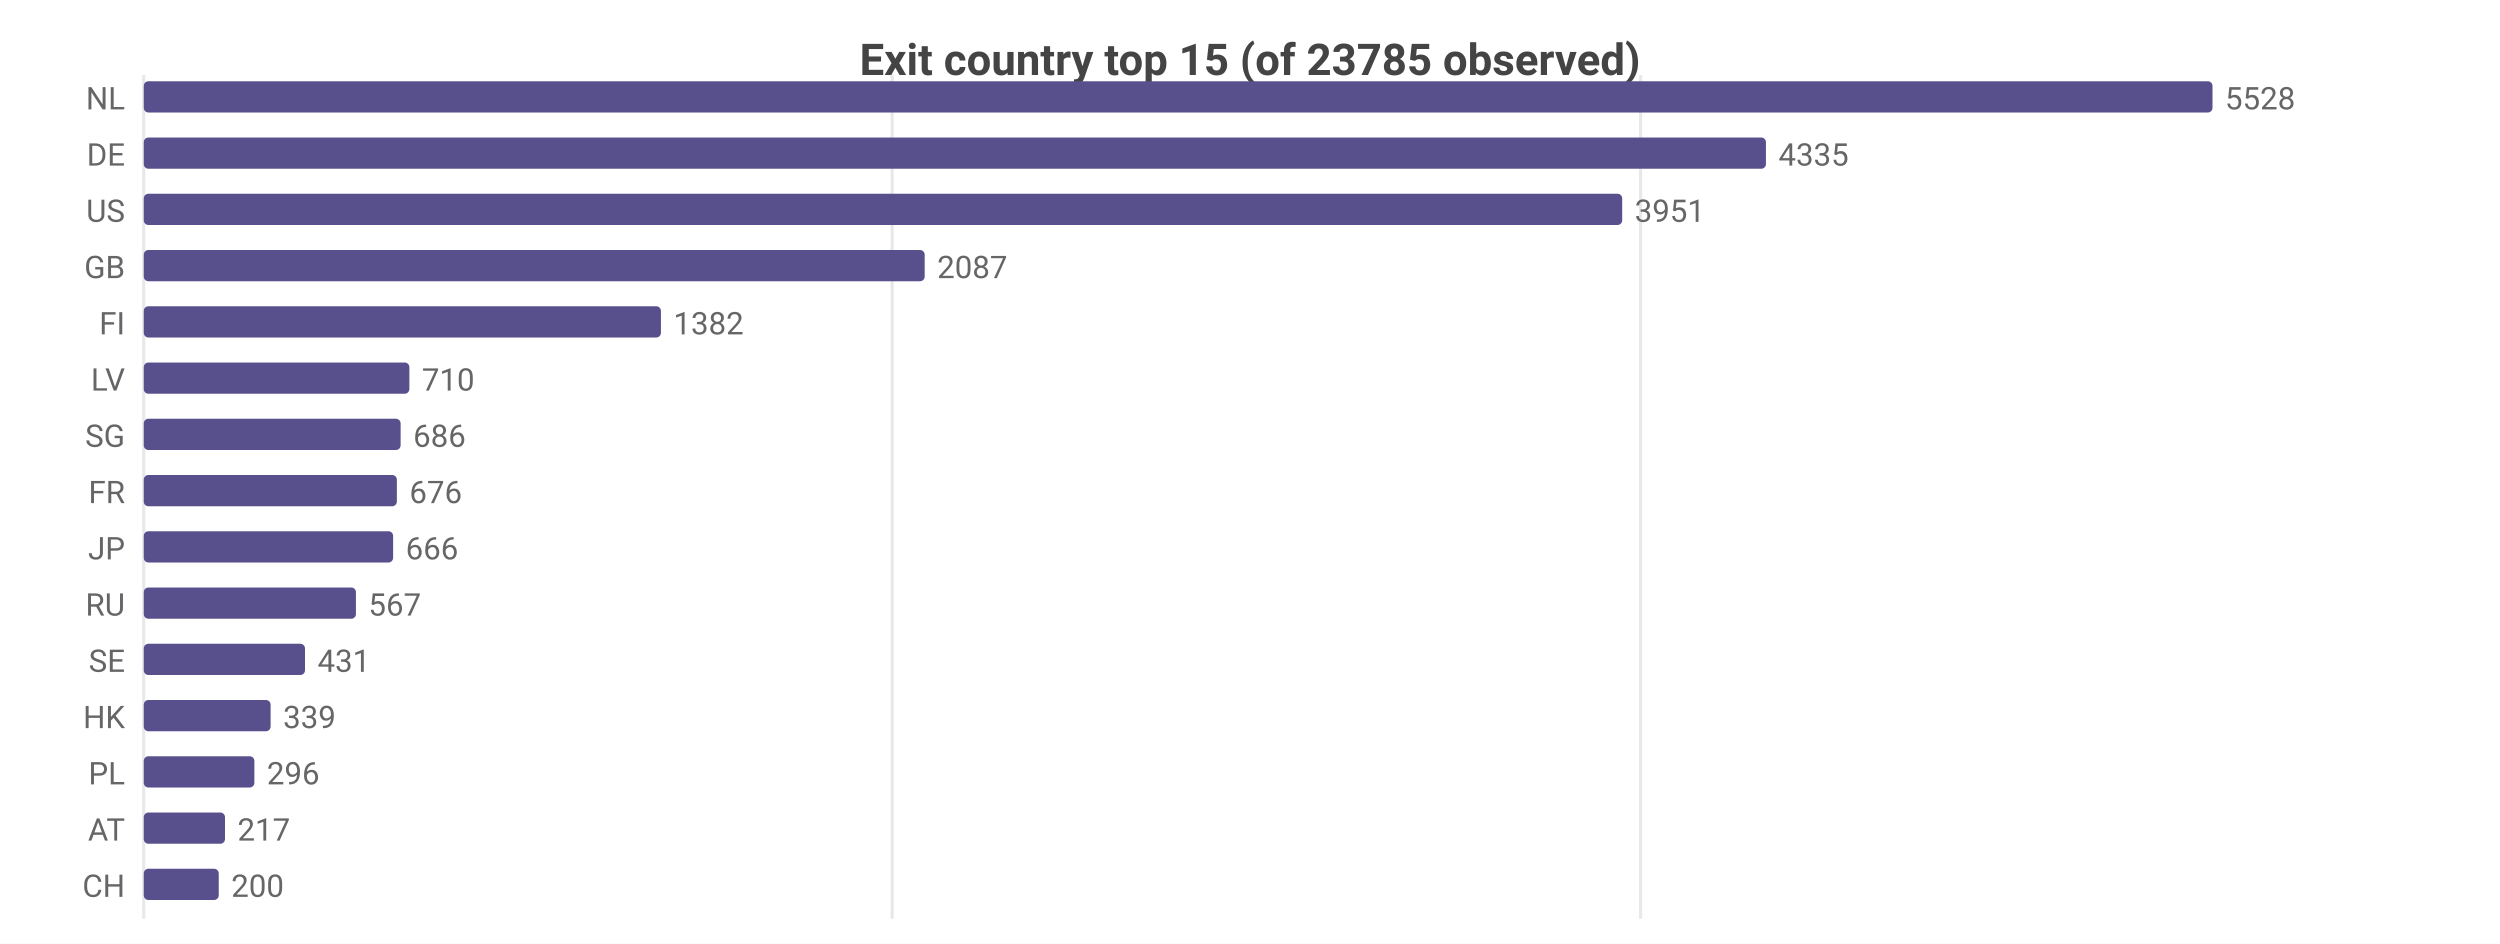
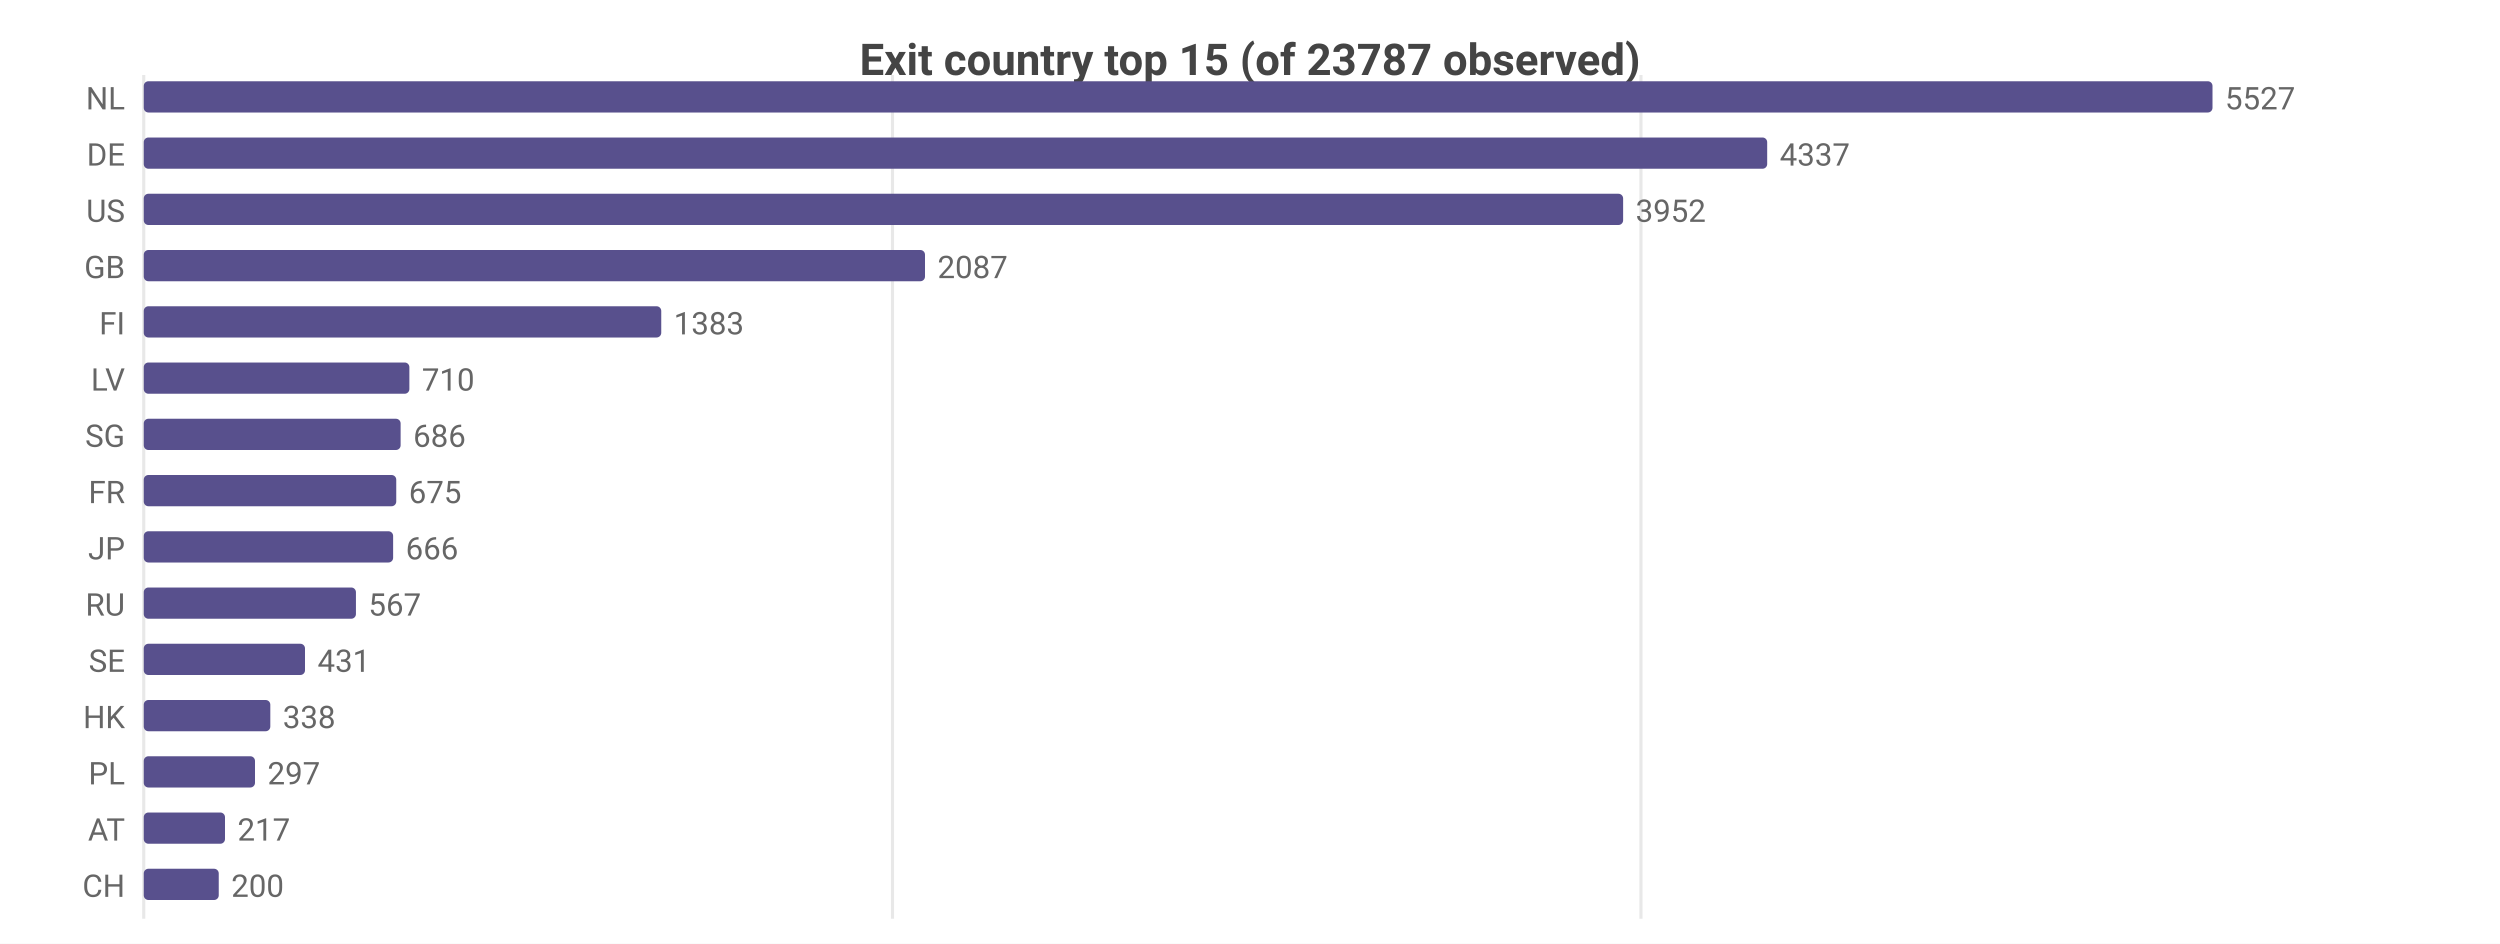
<svg xmlns="http://www.w3.org/2000/svg" width="800" height="302" viewBox="0 0 800 302">
  <rect width="800" height="302" fill="#ffffff" />
  <style>text{font-family:system-ui,-apple-system,'Segoe UI',Roboto,sans-serif}.g{stroke:#e8e8e8;stroke-width:1}.a{stroke:#999;stroke-width:1}.t{font-size:10px;fill:#666}.m{font-size:10px;text-anchor:middle;fill:#666}.e{font-size:10px;text-anchor:end;fill:#666}.l{font-size:11px;fill:#333}.tt{font-size:14px;font-weight:600;text-anchor:middle;fill:#444}.em{font-size:13px;text-anchor:middle;fill:#999}</style>
-   <text class="tt" x="400.0" y="24">Exit country top 15 (of 23785 observed)</text>
+   <text class="tt" x="400.0" y="24">Exit country top 15 (of 23787 observed)</text>
  <line class="g" x1="46" y1="24" x2="46" y2="294" />
-   <line class="g" x1="285.5" y1="24" x2="285.5" y2="294" />
-   <line class="g" x1="525.0" y1="24" x2="525.0" y2="294" />
+   <line class="g" x1="285.6" y1="24" x2="285.6" y2="294" />
+   <line class="g" x1="525.1" y1="24" x2="525.1" y2="294" />
  <text class="e" x="40" y="35">NL</text>
  <rect x="46" y="26" width="662" height="10" fill="#58508d" rx="1.5" />
-   <text class="t" x="712" y="35">5528</text>
+   <text class="t" x="712" y="35">5527</text>
  <text class="e" x="40" y="53">DE</text>
-   <rect x="46" y="44" width="519.1" height="10" fill="#58508d" rx="1.5" />
-   <text class="t" x="569.1" y="53">4335</text>
+   <rect x="46" y="44" width="519.5" height="10" fill="#58508d" rx="1.5" />
+   <text class="t" x="569.5" y="53">4337</text>
  <text class="e" x="40" y="71">US</text>
-   <rect x="46" y="62" width="473.1" height="10" fill="#58508d" rx="1.5" />
-   <text class="t" x="523.1" y="71">3951</text>
+   <rect x="46" y="62" width="473.4" height="10" fill="#58508d" rx="1.5" />
+   <text class="t" x="523.4" y="71">3952</text>
  <text class="e" x="40" y="89">GB</text>
-   <rect x="46" y="80" width="249.9" height="10" fill="#58508d" rx="1.5" />
-   <text class="t" x="299.9" y="89">2087</text>
+   <rect x="46" y="80" width="250.0" height="10" fill="#58508d" rx="1.5" />
+   <text class="t" x="300.0" y="89">2087</text>
  <text class="e" x="40" y="107">FI</text>
-   <rect x="46" y="98" width="165.5" height="10" fill="#58508d" rx="1.5" />
-   <text class="t" x="215.5" y="107">1382</text>
+   <rect x="46" y="98" width="165.6" height="10" fill="#58508d" rx="1.5" />
+   <text class="t" x="215.6" y="107">1383</text>
  <text class="e" x="40" y="125">LV</text>
  <rect x="46" y="116" width="85.0" height="10" fill="#58508d" rx="1.5" />
  <text class="t" x="135.0" y="125">710</text>
  <text class="e" x="40" y="143">SG</text>
  <rect x="46" y="134" width="82.2" height="10" fill="#58508d" rx="1.5" />
  <text class="t" x="132.2" y="143">686</text>
  <text class="e" x="40" y="161">FR</text>
-   <rect x="46" y="152" width="81.0" height="10" fill="#58508d" rx="1.5" />
-   <text class="t" x="131.0" y="161">676</text>
+   <rect x="46" y="152" width="80.8" height="10" fill="#58508d" rx="1.5" />
+   <text class="t" x="130.8" y="161">675</text>
  <text class="e" x="40" y="179">JP</text>
  <rect x="46" y="170" width="79.8" height="10" fill="#58508d" rx="1.5" />
  <text class="t" x="129.8" y="179">666</text>
  <text class="e" x="40" y="197">RU</text>
  <rect x="46" y="188" width="67.9" height="10" fill="#58508d" rx="1.5" />
  <text class="t" x="117.9" y="197">567</text>
  <text class="e" x="40" y="215">SE</text>
  <rect x="46" y="206" width="51.6" height="10" fill="#58508d" rx="1.5" />
  <text class="t" x="101.6" y="215">431</text>
  <text class="e" x="40" y="233">HK</text>
-   <rect x="46" y="224" width="40.6" height="10" fill="#58508d" rx="1.5" />
-   <text class="t" x="90.6" y="233">339</text>
+   <rect x="46" y="224" width="40.5" height="10" fill="#58508d" rx="1.5" />
+   <text class="t" x="90.5" y="233">338</text>
  <text class="e" x="40" y="251">PL</text>
-   <rect x="46" y="242" width="35.4" height="10" fill="#58508d" rx="1.5" />
-   <text class="t" x="85.4" y="251">296</text>
+   <rect x="46" y="242" width="35.6" height="10" fill="#58508d" rx="1.5" />
+   <text class="t" x="85.6" y="251">297</text>
  <text class="e" x="40" y="269">AT</text>
  <rect x="46" y="260" width="26.0" height="10" fill="#58508d" rx="1.5" />
  <text class="t" x="76.0" y="269">217</text>
  <text class="e" x="40" y="287">CH</text>
  <rect x="46" y="278" width="24.0" height="10" fill="#58508d" rx="1.5" />
  <text class="t" x="74.0" y="287">200</text>
</svg>
